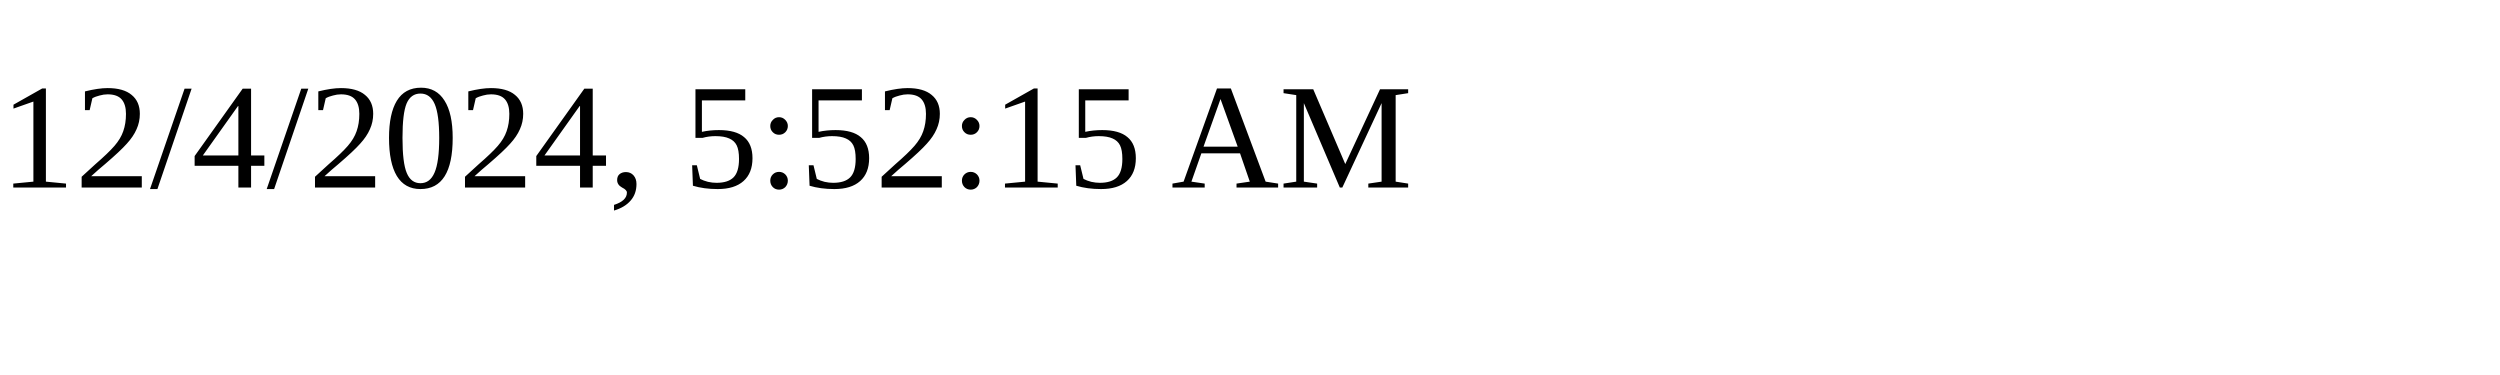
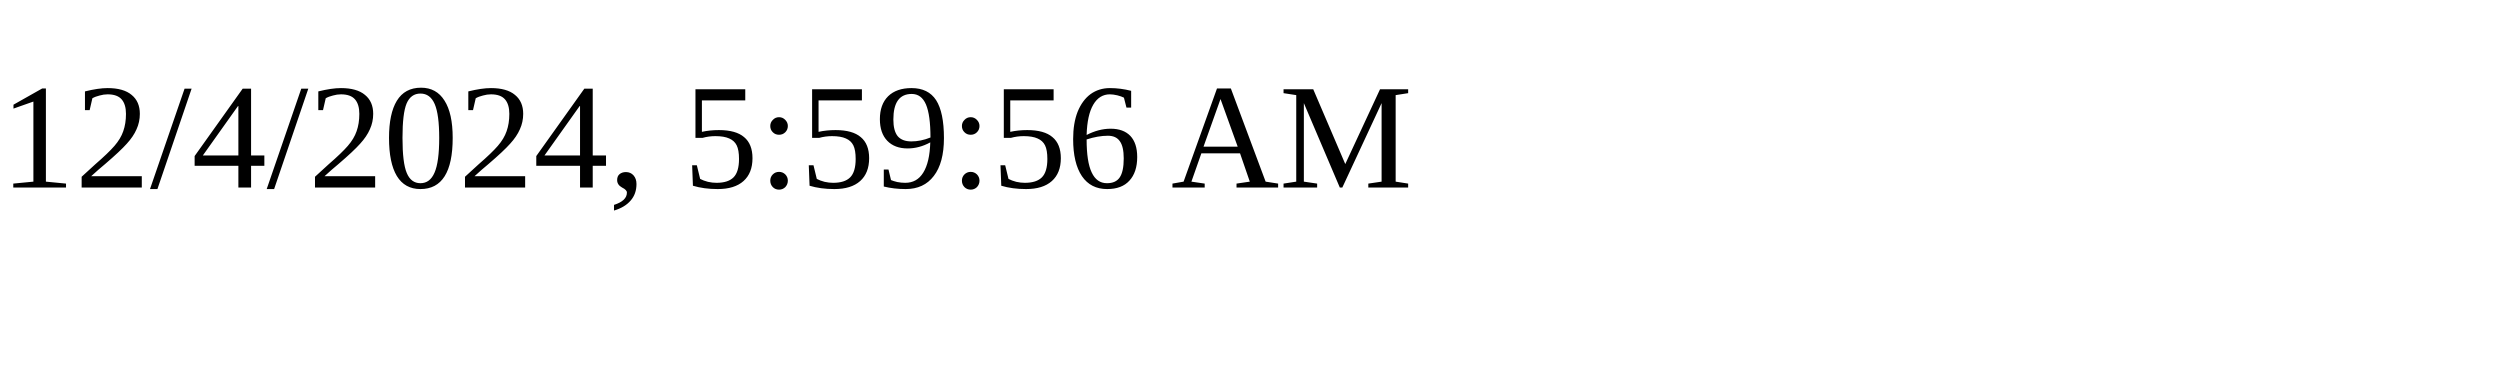
<svg xmlns="http://www.w3.org/2000/svg" height="30" width="200">
-   <text x="0" y="15">12/4/2024, 5:52:15 AM</text>
+   <text x="0" y="15">12/4/2024, 5:59:56 AM</text>
</svg>
